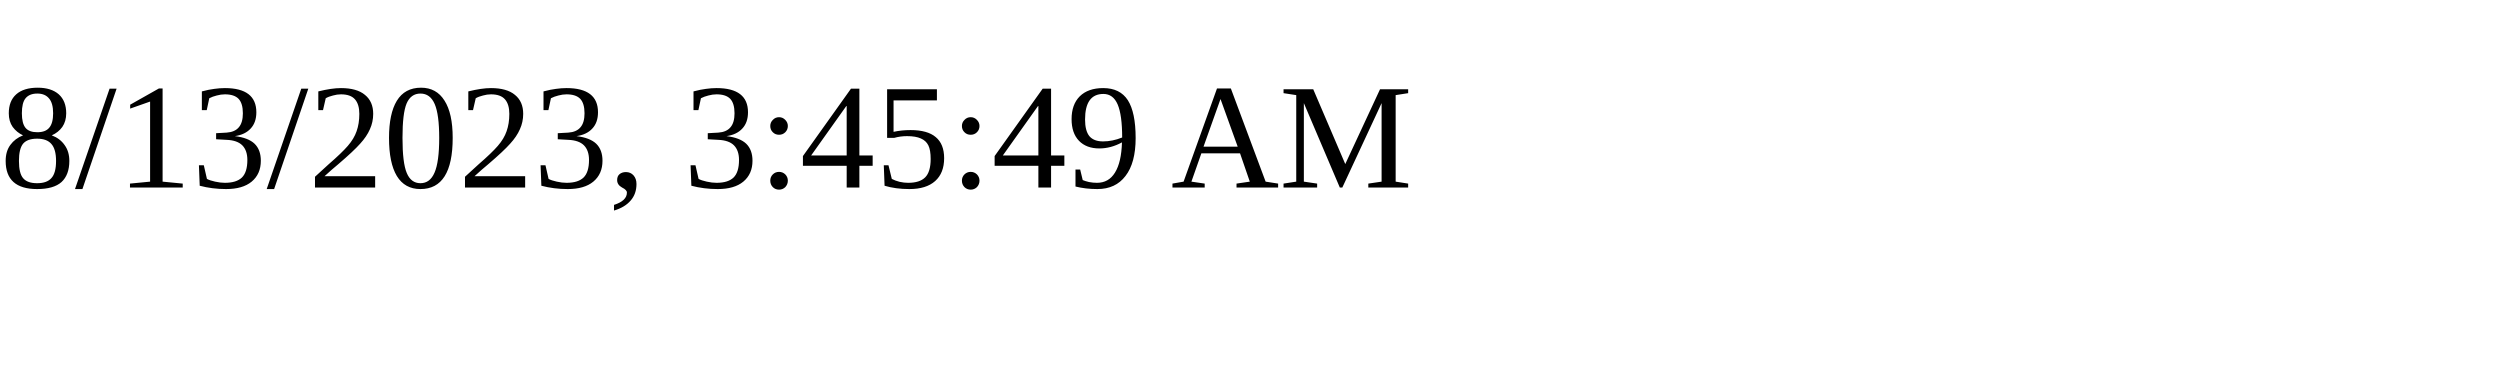
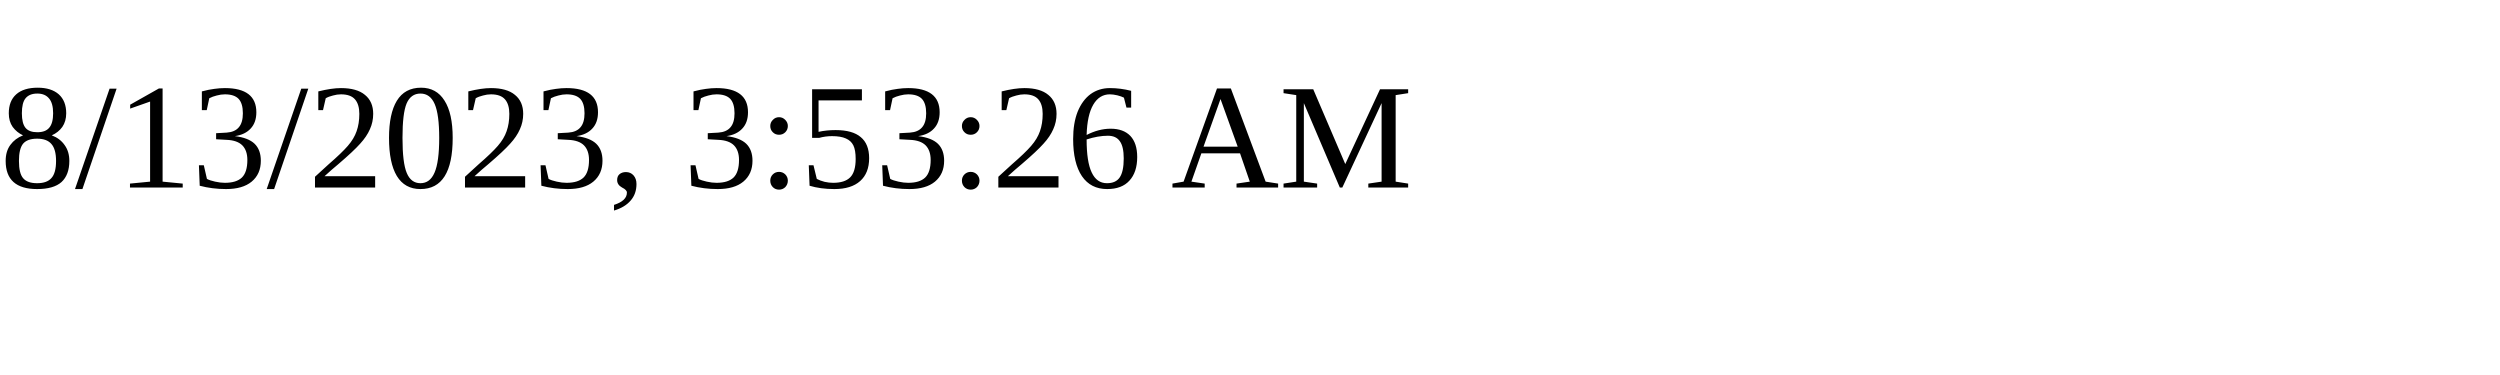
<svg xmlns="http://www.w3.org/2000/svg" height="30" width="200">
-   <text x="0" y="15">8/13/2023, 3:45:49 AM</text>
+   <text x="0" y="15">8/13/2023, 3:53:26 AM</text>
</svg>
